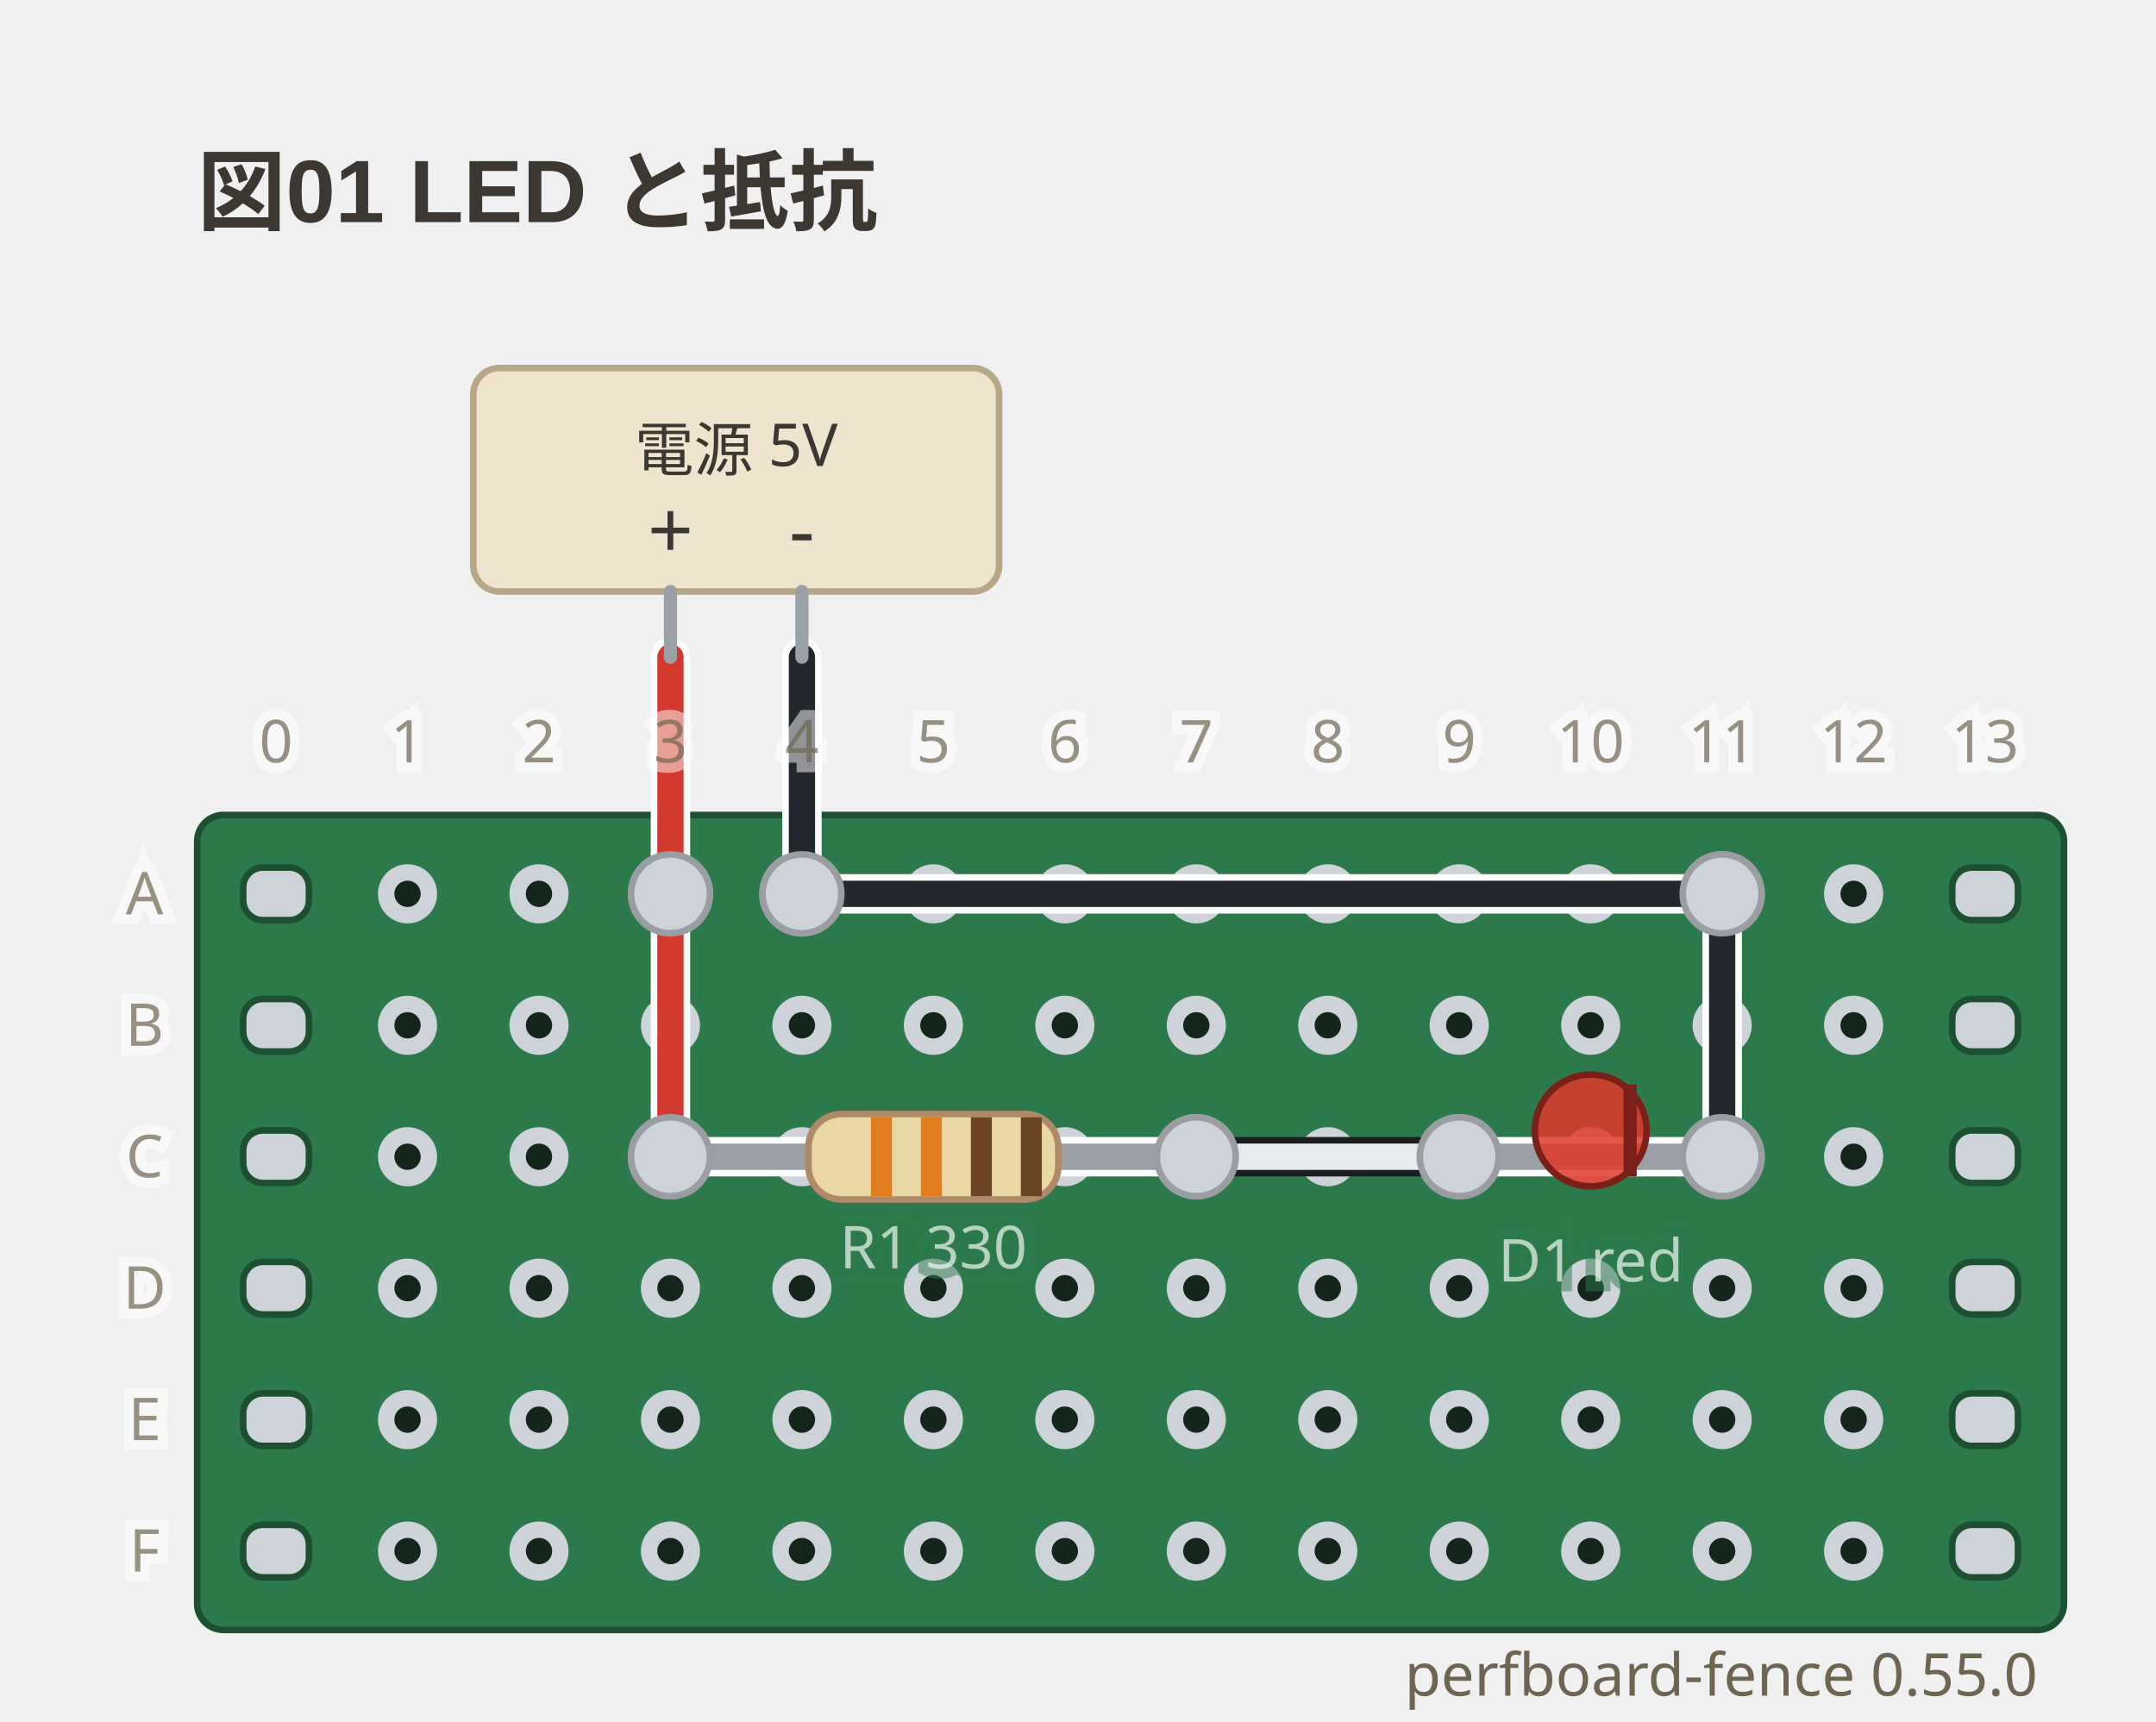
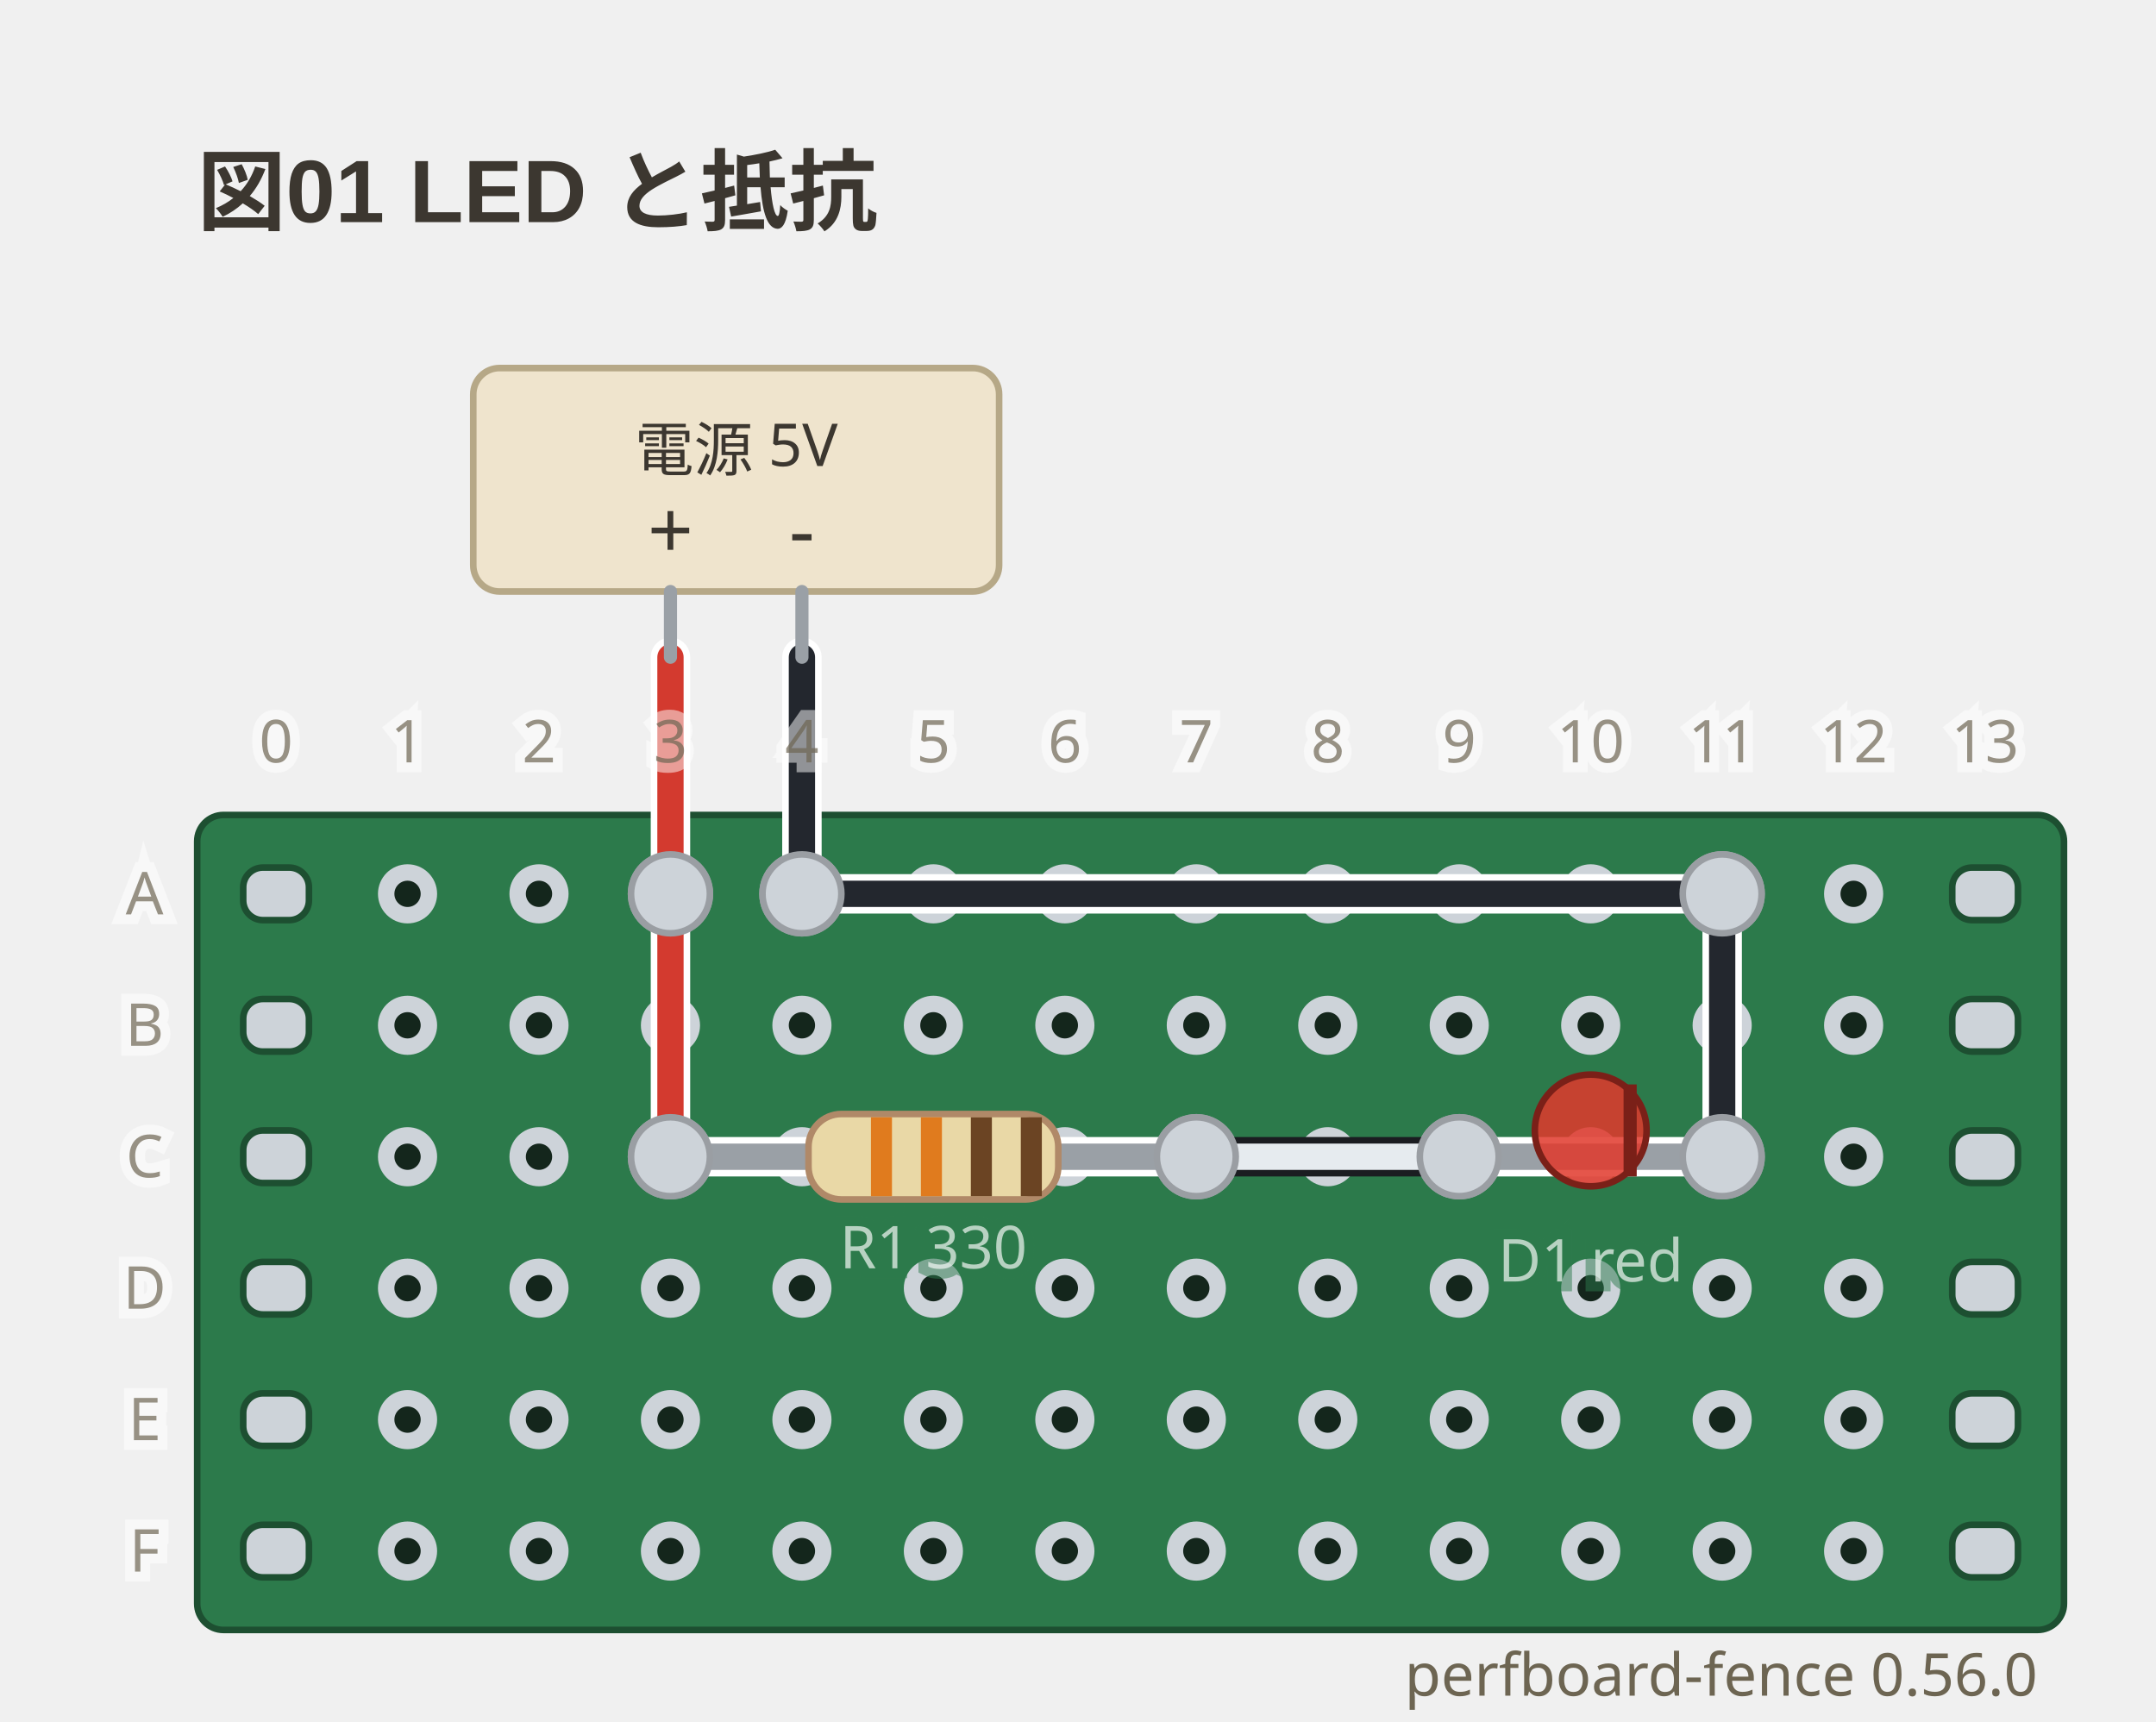
- <svg xmlns="http://www.w3.org/2000/svg" viewBox="0 0 328 262" width="328" height="262" data-perfboard-fence="0.55.0" role="img">
+ <svg xmlns="http://www.w3.org/2000/svg" viewBox="0 0 328 262" width="328" height="262" data-perfboard-fence="0.56.0" role="img">
  <text x="30" y="34" text-anchor="start" font-family="'Segoe UI', 'Helvetica Neue', Arial, 'Noto Sans', 'Hiragino Sans', 'Yu Gothic UI', 'Noto Sans CJK JP', sans-serif" fill="#3c3730" font-size="13.5" font-weight="600">図01 LED と抵抗</text>
  <rect x="30" y="124" width="284" height="124" rx="4" fill="#2c7a4b" stroke="#1d4f31" stroke-width="1" />
  <circle cx="62" cy="136" r="3.25" fill="#14261c" stroke="#cdd3d9" stroke-width="2.5" />
  <circle cx="82" cy="136" r="3.25" fill="#14261c" stroke="#cdd3d9" stroke-width="2.5" />
  <circle cx="102" cy="136" r="3.25" fill="#14261c" stroke="#cdd3d9" stroke-width="2.5" />
  <circle cx="122" cy="136" r="3.25" fill="#14261c" stroke="#cdd3d9" stroke-width="2.5" />
  <circle cx="142" cy="136" r="3.25" fill="#14261c" stroke="#cdd3d9" stroke-width="2.5" />
  <circle cx="162" cy="136" r="3.25" fill="#14261c" stroke="#cdd3d9" stroke-width="2.5" />
  <circle cx="182" cy="136" r="3.25" fill="#14261c" stroke="#cdd3d9" stroke-width="2.5" />
  <circle cx="202" cy="136" r="3.25" fill="#14261c" stroke="#cdd3d9" stroke-width="2.5" />
  <circle cx="222" cy="136" r="3.25" fill="#14261c" stroke="#cdd3d9" stroke-width="2.5" />
  <circle cx="242" cy="136" r="3.25" fill="#14261c" stroke="#cdd3d9" stroke-width="2.5" />
  <circle cx="262" cy="136" r="3.25" fill="#14261c" stroke="#cdd3d9" stroke-width="2.5" />
  <circle cx="282" cy="136" r="3.25" fill="#14261c" stroke="#cdd3d9" stroke-width="2.5" />
  <circle cx="62" cy="156" r="3.25" fill="#14261c" stroke="#cdd3d9" stroke-width="2.5" />
  <circle cx="82" cy="156" r="3.25" fill="#14261c" stroke="#cdd3d9" stroke-width="2.5" />
  <circle cx="102" cy="156" r="3.25" fill="#14261c" stroke="#cdd3d9" stroke-width="2.5" />
  <circle cx="122" cy="156" r="3.25" fill="#14261c" stroke="#cdd3d9" stroke-width="2.5" />
  <circle cx="142" cy="156" r="3.25" fill="#14261c" stroke="#cdd3d9" stroke-width="2.5" />
  <circle cx="162" cy="156" r="3.25" fill="#14261c" stroke="#cdd3d9" stroke-width="2.5" />
  <circle cx="182" cy="156" r="3.25" fill="#14261c" stroke="#cdd3d9" stroke-width="2.5" />
  <circle cx="202" cy="156" r="3.25" fill="#14261c" stroke="#cdd3d9" stroke-width="2.5" />
  <circle cx="222" cy="156" r="3.25" fill="#14261c" stroke="#cdd3d9" stroke-width="2.5" />
  <circle cx="242" cy="156" r="3.25" fill="#14261c" stroke="#cdd3d9" stroke-width="2.5" />
  <circle cx="262" cy="156" r="3.25" fill="#14261c" stroke="#cdd3d9" stroke-width="2.5" />
  <circle cx="282" cy="156" r="3.25" fill="#14261c" stroke="#cdd3d9" stroke-width="2.5" />
  <circle cx="62" cy="176" r="3.25" fill="#14261c" stroke="#cdd3d9" stroke-width="2.5" />
  <circle cx="82" cy="176" r="3.25" fill="#14261c" stroke="#cdd3d9" stroke-width="2.5" />
  <circle cx="102" cy="176" r="3.25" fill="#14261c" stroke="#cdd3d9" stroke-width="2.5" />
  <circle cx="122" cy="176" r="3.25" fill="#14261c" stroke="#cdd3d9" stroke-width="2.5" />
  <circle cx="142" cy="176" r="3.25" fill="#14261c" stroke="#cdd3d9" stroke-width="2.5" />
  <circle cx="162" cy="176" r="3.25" fill="#14261c" stroke="#cdd3d9" stroke-width="2.5" />
  <circle cx="182" cy="176" r="3.25" fill="#14261c" stroke="#cdd3d9" stroke-width="2.5" />
  <circle cx="202" cy="176" r="3.25" fill="#14261c" stroke="#cdd3d9" stroke-width="2.5" />
  <circle cx="222" cy="176" r="3.25" fill="#14261c" stroke="#cdd3d9" stroke-width="2.5" />
  <circle cx="242" cy="176" r="3.25" fill="#14261c" stroke="#cdd3d9" stroke-width="2.5" />
  <circle cx="262" cy="176" r="3.25" fill="#14261c" stroke="#cdd3d9" stroke-width="2.5" />
  <circle cx="282" cy="176" r="3.25" fill="#14261c" stroke="#cdd3d9" stroke-width="2.5" />
  <circle cx="62" cy="196" r="3.25" fill="#14261c" stroke="#cdd3d9" stroke-width="2.5" />
  <circle cx="82" cy="196" r="3.25" fill="#14261c" stroke="#cdd3d9" stroke-width="2.5" />
  <circle cx="102" cy="196" r="3.25" fill="#14261c" stroke="#cdd3d9" stroke-width="2.5" />
  <circle cx="122" cy="196" r="3.25" fill="#14261c" stroke="#cdd3d9" stroke-width="2.5" />
  <circle cx="142" cy="196" r="3.25" fill="#14261c" stroke="#cdd3d9" stroke-width="2.5" />
  <circle cx="162" cy="196" r="3.25" fill="#14261c" stroke="#cdd3d9" stroke-width="2.5" />
  <circle cx="182" cy="196" r="3.25" fill="#14261c" stroke="#cdd3d9" stroke-width="2.5" />
  <circle cx="202" cy="196" r="3.25" fill="#14261c" stroke="#cdd3d9" stroke-width="2.5" />
  <circle cx="222" cy="196" r="3.25" fill="#14261c" stroke="#cdd3d9" stroke-width="2.5" />
  <circle cx="242" cy="196" r="3.25" fill="#14261c" stroke="#cdd3d9" stroke-width="2.5" />
  <circle cx="262" cy="196" r="3.25" fill="#14261c" stroke="#cdd3d9" stroke-width="2.5" />
  <circle cx="282" cy="196" r="3.25" fill="#14261c" stroke="#cdd3d9" stroke-width="2.5" />
  <circle cx="62" cy="216" r="3.25" fill="#14261c" stroke="#cdd3d9" stroke-width="2.5" />
  <circle cx="82" cy="216" r="3.25" fill="#14261c" stroke="#cdd3d9" stroke-width="2.5" />
  <circle cx="102" cy="216" r="3.25" fill="#14261c" stroke="#cdd3d9" stroke-width="2.5" />
  <circle cx="122" cy="216" r="3.25" fill="#14261c" stroke="#cdd3d9" stroke-width="2.5" />
  <circle cx="142" cy="216" r="3.25" fill="#14261c" stroke="#cdd3d9" stroke-width="2.5" />
  <circle cx="162" cy="216" r="3.25" fill="#14261c" stroke="#cdd3d9" stroke-width="2.5" />
  <circle cx="182" cy="216" r="3.25" fill="#14261c" stroke="#cdd3d9" stroke-width="2.5" />
  <circle cx="202" cy="216" r="3.25" fill="#14261c" stroke="#cdd3d9" stroke-width="2.5" />
  <circle cx="222" cy="216" r="3.25" fill="#14261c" stroke="#cdd3d9" stroke-width="2.5" />
  <circle cx="242" cy="216" r="3.25" fill="#14261c" stroke="#cdd3d9" stroke-width="2.5" />
  <circle cx="262" cy="216" r="3.25" fill="#14261c" stroke="#cdd3d9" stroke-width="2.5" />
  <circle cx="282" cy="216" r="3.25" fill="#14261c" stroke="#cdd3d9" stroke-width="2.5" />
  <circle cx="62" cy="236" r="3.25" fill="#14261c" stroke="#cdd3d9" stroke-width="2.5" />
  <circle cx="82" cy="236" r="3.25" fill="#14261c" stroke="#cdd3d9" stroke-width="2.5" />
  <circle cx="102" cy="236" r="3.25" fill="#14261c" stroke="#cdd3d9" stroke-width="2.5" />
  <circle cx="122" cy="236" r="3.25" fill="#14261c" stroke="#cdd3d9" stroke-width="2.5" />
  <circle cx="142" cy="236" r="3.25" fill="#14261c" stroke="#cdd3d9" stroke-width="2.5" />
  <circle cx="162" cy="236" r="3.25" fill="#14261c" stroke="#cdd3d9" stroke-width="2.5" />
  <circle cx="182" cy="236" r="3.25" fill="#14261c" stroke="#cdd3d9" stroke-width="2.5" />
  <circle cx="202" cy="236" r="3.25" fill="#14261c" stroke="#cdd3d9" stroke-width="2.5" />
  <circle cx="222" cy="236" r="3.25" fill="#14261c" stroke="#cdd3d9" stroke-width="2.5" />
  <circle cx="242" cy="236" r="3.25" fill="#14261c" stroke="#cdd3d9" stroke-width="2.5" />
  <circle cx="262" cy="236" r="3.25" fill="#14261c" stroke="#cdd3d9" stroke-width="2.5" />
  <circle cx="282" cy="236" r="3.25" fill="#14261c" stroke="#cdd3d9" stroke-width="2.5" />
  <rect x="37" y="132" width="10" height="8" rx="3" fill="#cdd3d9" stroke="#1d4f31" stroke-width="1" />
  <rect x="297" y="132" width="10" height="8" rx="3" fill="#cdd3d9" stroke="#1d4f31" stroke-width="1" />
  <rect x="37" y="152" width="10" height="8" rx="3" fill="#cdd3d9" stroke="#1d4f31" stroke-width="1" />
  <rect x="297" y="152" width="10" height="8" rx="3" fill="#cdd3d9" stroke="#1d4f31" stroke-width="1" />
  <rect x="37" y="172" width="10" height="8" rx="3" fill="#cdd3d9" stroke="#1d4f31" stroke-width="1" />
  <rect x="297" y="172" width="10" height="8" rx="3" fill="#cdd3d9" stroke="#1d4f31" stroke-width="1" />
  <rect x="37" y="192" width="10" height="8" rx="3" fill="#cdd3d9" stroke="#1d4f31" stroke-width="1" />
  <rect x="297" y="192" width="10" height="8" rx="3" fill="#cdd3d9" stroke="#1d4f31" stroke-width="1" />
  <rect x="37" y="212" width="10" height="8" rx="3" fill="#cdd3d9" stroke="#1d4f31" stroke-width="1" />
  <rect x="297" y="212" width="10" height="8" rx="3" fill="#cdd3d9" stroke="#1d4f31" stroke-width="1" />
  <rect x="37" y="232" width="10" height="8" rx="3" fill="#cdd3d9" stroke="#1d4f31" stroke-width="1" />
  <rect x="297" y="232" width="10" height="8" rx="3" fill="#cdd3d9" stroke="#1d4f31" stroke-width="1" />
  <circle cx="102" cy="176" r="6" fill="#cdd3d9" stroke="#9a9ea3" stroke-width="1" />
  <circle cx="182" cy="176" r="6" fill="#cdd3d9" stroke="#9a9ea3" stroke-width="1" />
  <circle cx="222" cy="176" r="6" fill="#cdd3d9" stroke="#9a9ea3" stroke-width="1" />
  <circle cx="262" cy="176" r="6" fill="#cdd3d9" stroke="#9a9ea3" stroke-width="1" />
  <circle cx="102" cy="136" r="6" fill="#cdd3d9" stroke="#9a9ea3" stroke-width="1" />
  <circle cx="122" cy="136" r="6" fill="#cdd3d9" stroke="#9a9ea3" stroke-width="1" />
  <circle cx="262" cy="136" r="6" fill="#cdd3d9" stroke="#9a9ea3" stroke-width="1" />
  <line x1="102" y1="136" x2="102" y2="176" class="cf-wire-outline" stroke="#ffffff" stroke-width="6" stroke-linecap="round" pointer-events="none" />
  <line x1="182" y1="176" x2="222" y2="176" class="cf-wire-outline" stroke="#1b1d21" stroke-width="6" stroke-linecap="round" pointer-events="none" />
  <line x1="122" y1="136" x2="262" y2="136" class="cf-wire-outline" stroke="#ffffff" stroke-width="6" stroke-linecap="round" pointer-events="none" />
  <line x1="262" y1="136" x2="262" y2="176" class="cf-wire-outline" stroke="#ffffff" stroke-width="6" stroke-linecap="round" pointer-events="none" />
  <line x1="102" y1="136" x2="102" y2="176" stroke="#d33a2f" stroke-width="4" stroke-linecap="round" stroke-opacity="1" />
  <line x1="182" y1="176" x2="222" y2="176" stroke="#e6ebef" stroke-width="4" stroke-linecap="round" stroke-opacity="1" />
  <line x1="122" y1="136" x2="262" y2="136" stroke="#23272e" stroke-width="4" stroke-linecap="round" stroke-opacity="1" />
  <line x1="262" y1="136" x2="262" y2="176" stroke="#23272e" stroke-width="4" stroke-linecap="round" stroke-opacity="1" />
  <line x1="102" y1="100" x2="102" y2="136" class="cf-wire-outline" stroke="#ffffff" stroke-width="6" stroke-linecap="round" pointer-events="none" />
  <line x1="122" y1="100" x2="122" y2="136" class="cf-wire-outline" stroke="#ffffff" stroke-width="6" stroke-linecap="round" pointer-events="none" />
  <line x1="102" y1="100" x2="102" y2="136" stroke="#d33a2f" stroke-width="4" stroke-linecap="round" stroke-opacity="1" />
  <line x1="122" y1="100" x2="122" y2="136" stroke="#23272e" stroke-width="4" stroke-linecap="round" stroke-opacity="1" />
  <rect x="72" y="56" width="80" height="34" rx="4" fill="#efe4cd" stroke="#b6a887" stroke-width="1" />
  <line x1="102" y1="90" x2="102" y2="100" stroke="#9aa0a6" stroke-width="2" stroke-linecap="round" />
  <text x="102" y="85" text-anchor="middle" font-family="ui-sans-serif, system-ui, sans-serif" fill="#3c3730" font-size="12.15">+</text>
  <line x1="122" y1="90" x2="122" y2="100" stroke="#9aa0a6" stroke-width="2" stroke-linecap="round" />
  <text x="122" y="85" text-anchor="middle" font-family="ui-sans-serif, system-ui, sans-serif" fill="#3c3730" font-size="12.15">-</text>
  <text x="112" y="68.5" text-anchor="middle" font-family="ui-sans-serif, system-ui, sans-serif" fill="#3c3730" font-size="9" dominant-baseline="middle">電源 5V</text>
  <line x1="102" y1="176" x2="182" y2="176" stroke-linecap="round" stroke="#ffffff" stroke-width="6" />
  <line x1="102" y1="176" x2="182" y2="176" stroke-linecap="round" stroke="#9aa0a6" stroke-width="4" />
  <g transform="translate(142 176) rotate(0)">
    <rect x="-19" y="-6.5" width="38" height="13" rx="5" fill="#e9d8a6" stroke="#b08968" />
    <rect x="-9.5" y="-6" width="3.2" height="12" fill="#e07b1e" />
    <rect x="-1.9" y="-6" width="3.2" height="12" fill="#e07b1e" />
    <rect x="5.7" y="-6" width="3.2" height="12" fill="#6b4423" />
    <rect x="13.3" y="-6" width="3.2" height="12" fill="#6b4423" />
  </g>
  <text x="142" y="192.98" text-anchor="middle" font-family="ui-sans-serif, system-ui, sans-serif" stroke="#2c7a4b" stroke-width="3" fill="#2c7a4b" font-size="9" opacity="0.5" aria-hidden="true">R1 330</text>
  <text x="142" y="192.98" text-anchor="middle" font-family="ui-sans-serif, system-ui, sans-serif" fill="#f4f8f5" font-size="9" opacity="0.7">R1 330</text>
  <line x1="222" y1="176" x2="262" y2="176" stroke-linecap="round" stroke="#ffffff" stroke-width="6" />
  <line x1="222" y1="176" x2="262" y2="176" stroke-linecap="round" stroke="#9aa0a6" stroke-width="4" />
  <g transform="translate(242 176) rotate(0)">
    <circle cx="0" cy="-4" r="8.5" fill="#e0392c" fill-opacity="0.85" stroke="#7a2018" />
    <line x1="6" y1="-11" x2="6" y2="3" stroke="#7a2018" stroke-width="2" />
  </g>
  <text x="242" y="194.98" text-anchor="middle" font-family="ui-sans-serif, system-ui, sans-serif" stroke="#2c7a4b" stroke-width="3" fill="#2c7a4b" font-size="9" opacity="0.5" aria-hidden="true">D1 red</text>
  <text x="242" y="194.98" text-anchor="middle" font-family="ui-sans-serif, system-ui, sans-serif" fill="#f4f8f5" font-size="9" opacity="0.7">D1 red</text>
  <clipPath id="pf-lead-R1-142-176">
    <rect x="111" y="170.5" width="62" height="11" transform="rotate(0 142 176)" />
  </clipPath>
  <g clip-path="url(#pf-lead-R1-142-176)">
    <line x1="102" y1="136" x2="102" y2="176" class="cf-wire-outline" stroke="#ffffff" stroke-width="6" stroke-linecap="round" pointer-events="none" />
    <line x1="182" y1="176" x2="222" y2="176" class="cf-wire-outline" stroke="#1b1d21" stroke-width="6" stroke-linecap="round" pointer-events="none" />
    <line x1="102" y1="136" x2="102" y2="176" stroke="#d33a2f" stroke-width="4" stroke-linecap="round" stroke-opacity="1" />
    <line x1="182" y1="176" x2="222" y2="176" stroke="#e6ebef" stroke-width="4" stroke-linecap="round" stroke-opacity="1" />
  </g>
  <clipPath id="pf-lead-D1-242-176">
    <rect x="235.5" y="169.5" width="13" height="13" transform="rotate(0 242 176)" />
  </clipPath>
  <g clip-path="url(#pf-lead-D1-242-176)">
    <line x1="182" y1="176" x2="222" y2="176" class="cf-wire-outline" stroke="#1b1d21" stroke-width="6" stroke-linecap="round" pointer-events="none" />
    <line x1="262" y1="136" x2="262" y2="176" class="cf-wire-outline" stroke="#ffffff" stroke-width="6" stroke-linecap="round" pointer-events="none" />
    <line x1="182" y1="176" x2="222" y2="176" stroke="#e6ebef" stroke-width="4" stroke-linecap="round" stroke-opacity="1" />
    <line x1="262" y1="136" x2="262" y2="176" stroke="#23272e" stroke-width="4" stroke-linecap="round" stroke-opacity="1" />
  </g>
  <circle cx="102" cy="176" r="6" fill="#cdd3d9" stroke="#9a9ea3" stroke-width="1" />
  <circle cx="182" cy="176" r="6" fill="#cdd3d9" stroke="#9a9ea3" stroke-width="1" />
  <circle cx="222" cy="176" r="6" fill="#cdd3d9" stroke="#9a9ea3" stroke-width="1" />
  <circle cx="262" cy="176" r="6" fill="#cdd3d9" stroke="#9a9ea3" stroke-width="1" />
  <circle cx="102" cy="136" r="6" fill="#cdd3d9" stroke="#9a9ea3" stroke-width="1" />
  <circle cx="122" cy="136" r="6" fill="#cdd3d9" stroke="#9a9ea3" stroke-width="1" />
  <circle cx="262" cy="136" r="6" fill="#cdd3d9" stroke="#9a9ea3" stroke-width="1" />
  <text x="22" y="136" text-anchor="middle" font-family="ui-sans-serif, system-ui, sans-serif" stroke="#ffffff" stroke-width="3" fill="#ffffff" font-size="9" dominant-baseline="middle" opacity="0.5" aria-hidden="true">A</text>
  <text x="22" y="136" text-anchor="middle" font-family="ui-sans-serif, system-ui, sans-serif" fill="#6d6552" font-size="9" dominant-baseline="middle" opacity="0.7">A</text>
  <text x="22" y="156" text-anchor="middle" font-family="ui-sans-serif, system-ui, sans-serif" stroke="#ffffff" stroke-width="3" fill="#ffffff" font-size="9" dominant-baseline="middle" opacity="0.5" aria-hidden="true">B</text>
  <text x="22" y="156" text-anchor="middle" font-family="ui-sans-serif, system-ui, sans-serif" fill="#6d6552" font-size="9" dominant-baseline="middle" opacity="0.7">B</text>
  <text x="22" y="176" text-anchor="middle" font-family="ui-sans-serif, system-ui, sans-serif" stroke="#ffffff" stroke-width="3" fill="#ffffff" font-size="9" dominant-baseline="middle" opacity="0.5" aria-hidden="true">C</text>
  <text x="22" y="176" text-anchor="middle" font-family="ui-sans-serif, system-ui, sans-serif" fill="#6d6552" font-size="9" dominant-baseline="middle" opacity="0.7">C</text>
  <text x="22" y="196" text-anchor="middle" font-family="ui-sans-serif, system-ui, sans-serif" stroke="#ffffff" stroke-width="3" fill="#ffffff" font-size="9" dominant-baseline="middle" opacity="0.5" aria-hidden="true">D</text>
  <text x="22" y="196" text-anchor="middle" font-family="ui-sans-serif, system-ui, sans-serif" fill="#6d6552" font-size="9" dominant-baseline="middle" opacity="0.7">D</text>
  <text x="22" y="216" text-anchor="middle" font-family="ui-sans-serif, system-ui, sans-serif" stroke="#ffffff" stroke-width="3" fill="#ffffff" font-size="9" dominant-baseline="middle" opacity="0.5" aria-hidden="true">E</text>
  <text x="22" y="216" text-anchor="middle" font-family="ui-sans-serif, system-ui, sans-serif" fill="#6d6552" font-size="9" dominant-baseline="middle" opacity="0.7">E</text>
  <text x="22" y="236" text-anchor="middle" font-family="ui-sans-serif, system-ui, sans-serif" stroke="#ffffff" stroke-width="3" fill="#ffffff" font-size="9" dominant-baseline="middle" opacity="0.5" aria-hidden="true">F</text>
  <text x="22" y="236" text-anchor="middle" font-family="ui-sans-serif, system-ui, sans-serif" fill="#6d6552" font-size="9" dominant-baseline="middle" opacity="0.7">F</text>
  <text x="42" y="116" text-anchor="middle" font-family="ui-sans-serif, system-ui, sans-serif" stroke="#ffffff" stroke-width="3" fill="#ffffff" font-size="9" opacity="0.5" aria-hidden="true">0</text>
  <text x="42" y="116" text-anchor="middle" font-family="ui-sans-serif, system-ui, sans-serif" fill="#6d6552" font-size="9" opacity="0.7">0</text>
  <text x="62" y="116" text-anchor="middle" font-family="ui-sans-serif, system-ui, sans-serif" stroke="#ffffff" stroke-width="3" fill="#ffffff" font-size="9" opacity="0.5" aria-hidden="true">1</text>
  <text x="62" y="116" text-anchor="middle" font-family="ui-sans-serif, system-ui, sans-serif" fill="#6d6552" font-size="9" opacity="0.7">1</text>
  <text x="82" y="116" text-anchor="middle" font-family="ui-sans-serif, system-ui, sans-serif" stroke="#ffffff" stroke-width="3" fill="#ffffff" font-size="9" opacity="0.5" aria-hidden="true">2</text>
  <text x="82" y="116" text-anchor="middle" font-family="ui-sans-serif, system-ui, sans-serif" fill="#6d6552" font-size="9" opacity="0.7">2</text>
  <text x="102" y="116" text-anchor="middle" font-family="ui-sans-serif, system-ui, sans-serif" stroke="#ffffff" stroke-width="3" fill="#ffffff" font-size="9" opacity="0.5" aria-hidden="true">3</text>
  <text x="102" y="116" text-anchor="middle" font-family="ui-sans-serif, system-ui, sans-serif" fill="#6d6552" font-size="9" opacity="0.7">3</text>
  <text x="122" y="116" text-anchor="middle" font-family="ui-sans-serif, system-ui, sans-serif" stroke="#ffffff" stroke-width="3" fill="#ffffff" font-size="9" opacity="0.5" aria-hidden="true">4</text>
  <text x="122" y="116" text-anchor="middle" font-family="ui-sans-serif, system-ui, sans-serif" fill="#6d6552" font-size="9" opacity="0.7">4</text>
  <text x="142" y="116" text-anchor="middle" font-family="ui-sans-serif, system-ui, sans-serif" stroke="#ffffff" stroke-width="3" fill="#ffffff" font-size="9" opacity="0.5" aria-hidden="true">5</text>
  <text x="142" y="116" text-anchor="middle" font-family="ui-sans-serif, system-ui, sans-serif" fill="#6d6552" font-size="9" opacity="0.7">5</text>
  <text x="162" y="116" text-anchor="middle" font-family="ui-sans-serif, system-ui, sans-serif" stroke="#ffffff" stroke-width="3" fill="#ffffff" font-size="9" opacity="0.5" aria-hidden="true">6</text>
  <text x="162" y="116" text-anchor="middle" font-family="ui-sans-serif, system-ui, sans-serif" fill="#6d6552" font-size="9" opacity="0.7">6</text>
  <text x="182" y="116" text-anchor="middle" font-family="ui-sans-serif, system-ui, sans-serif" stroke="#ffffff" stroke-width="3" fill="#ffffff" font-size="9" opacity="0.5" aria-hidden="true">7</text>
  <text x="182" y="116" text-anchor="middle" font-family="ui-sans-serif, system-ui, sans-serif" fill="#6d6552" font-size="9" opacity="0.7">7</text>
  <text x="202" y="116" text-anchor="middle" font-family="ui-sans-serif, system-ui, sans-serif" stroke="#ffffff" stroke-width="3" fill="#ffffff" font-size="9" opacity="0.5" aria-hidden="true">8</text>
  <text x="202" y="116" text-anchor="middle" font-family="ui-sans-serif, system-ui, sans-serif" fill="#6d6552" font-size="9" opacity="0.7">8</text>
  <text x="222" y="116" text-anchor="middle" font-family="ui-sans-serif, system-ui, sans-serif" stroke="#ffffff" stroke-width="3" fill="#ffffff" font-size="9" opacity="0.5" aria-hidden="true">9</text>
  <text x="222" y="116" text-anchor="middle" font-family="ui-sans-serif, system-ui, sans-serif" fill="#6d6552" font-size="9" opacity="0.7">9</text>
  <text x="242" y="116" text-anchor="middle" font-family="ui-sans-serif, system-ui, sans-serif" stroke="#ffffff" stroke-width="3" fill="#ffffff" font-size="9" opacity="0.5" aria-hidden="true">10</text>
  <text x="242" y="116" text-anchor="middle" font-family="ui-sans-serif, system-ui, sans-serif" fill="#6d6552" font-size="9" opacity="0.7">10</text>
  <text x="262" y="116" text-anchor="middle" font-family="ui-sans-serif, system-ui, sans-serif" stroke="#ffffff" stroke-width="3" fill="#ffffff" font-size="9" opacity="0.5" aria-hidden="true">11</text>
  <text x="262" y="116" text-anchor="middle" font-family="ui-sans-serif, system-ui, sans-serif" fill="#6d6552" font-size="9" opacity="0.7">11</text>
  <text x="282" y="116" text-anchor="middle" font-family="ui-sans-serif, system-ui, sans-serif" stroke="#ffffff" stroke-width="3" fill="#ffffff" font-size="9" opacity="0.5" aria-hidden="true">12</text>
  <text x="282" y="116" text-anchor="middle" font-family="ui-sans-serif, system-ui, sans-serif" fill="#6d6552" font-size="9" opacity="0.7">12</text>
  <text x="302" y="116" text-anchor="middle" font-family="ui-sans-serif, system-ui, sans-serif" stroke="#ffffff" stroke-width="3" fill="#ffffff" font-size="9" opacity="0.5" aria-hidden="true">13</text>
  <text x="302" y="116" text-anchor="middle" font-family="ui-sans-serif, system-ui, sans-serif" fill="#6d6552" font-size="9" opacity="0.7">13</text>
-   <text x="310" y="258" text-anchor="end" font-family="ui-sans-serif, system-ui, sans-serif" fill="#6d6552" font-size="9">perfboard-fence 0.55.0</text>
+   <text x="310" y="258" text-anchor="end" font-family="ui-sans-serif, system-ui, sans-serif" fill="#6d6552" font-size="9">perfboard-fence 0.56.0</text>
</svg>
